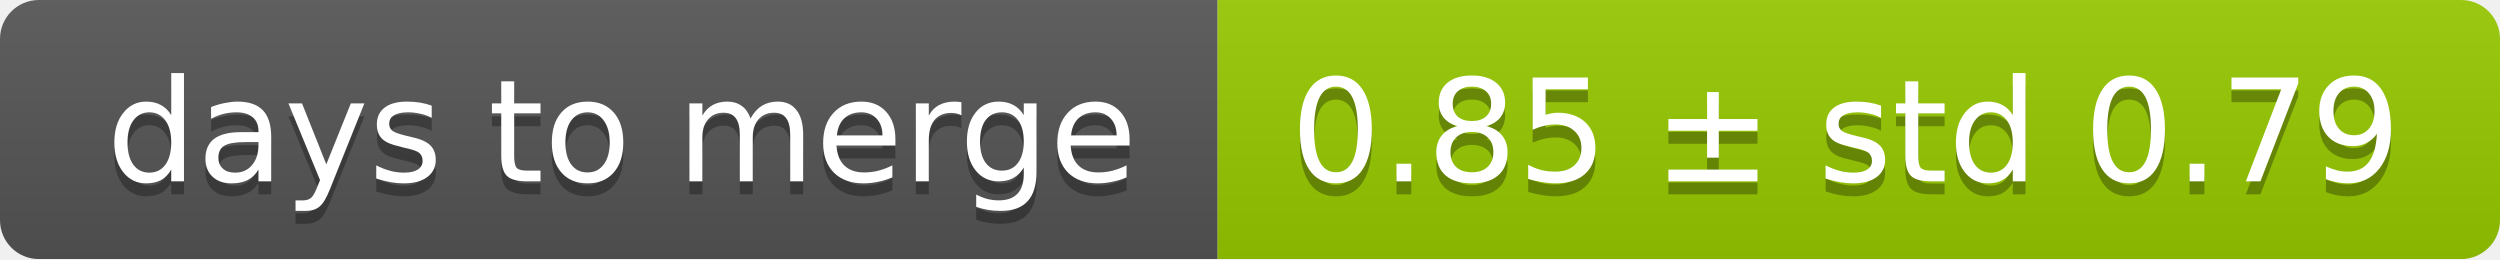
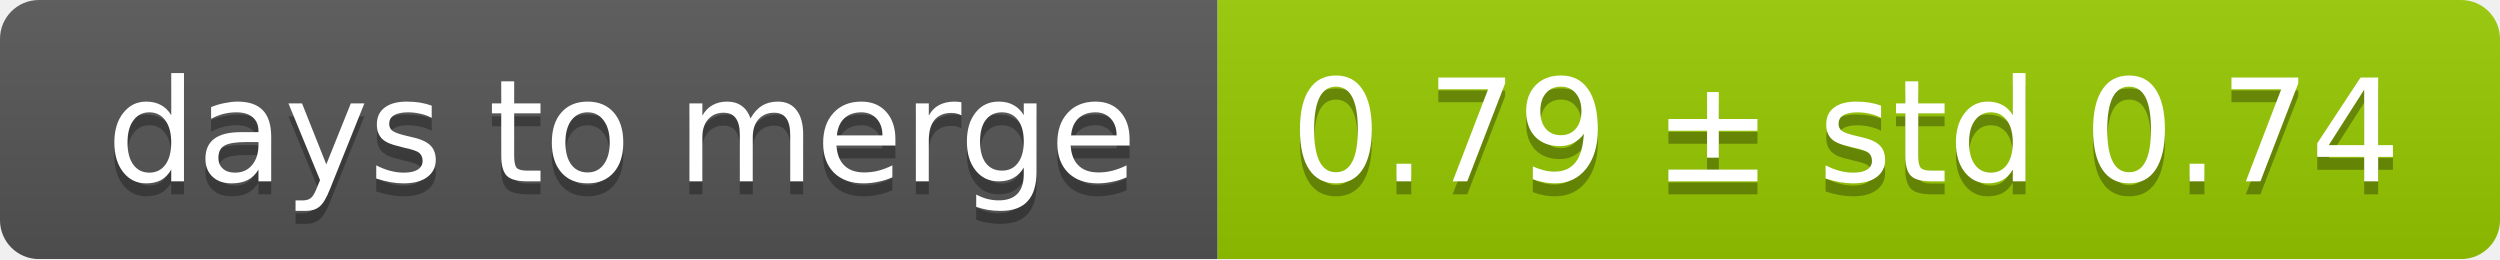
<svg xmlns="http://www.w3.org/2000/svg" width="193" height="20">
  <linearGradient id="smooth" x2="0" y2="100%">
    <stop offset="0" stop-color="#bbb" stop-opacity=".1" />
    <stop offset="1" stop-opacity=".1" />
  </linearGradient>
  <mask id="round">
    <rect width="193" height="20" rx="3" fill="#fff" />
  </mask>
  <g mask="url(#round)">
    <rect width="94" height="20" fill="#555" />
    <rect x="94" width="99" height="20" fill="#97ca00" />
    <rect width="193" height="20" fill="url(#smooth)" />
  </g>
  <g fill="#fff" text-anchor="middle" font-family="DejaVu Sans,Verdana,Geneva,sans-serif" font-size="11">
    <text x="48" y="15" fill="#010101" fill-opacity=".3">days to merge</text>
    <text x="48" y="14">days to merge</text>
-     <text x="142.5" y="15" fill="#010101" fill-opacity=".3">0.85 ± std 0.79</text>
-     <text x="142.5" y="14">0.85 ± std 0.79</text>
+     <text x="142.5" y="15" fill="#010101" fill-opacity=".3">0.79 ± std 0.74</text>
+     <text x="142.5" y="14">0.79 ± std 0.74</text>
  </g>
</svg>
